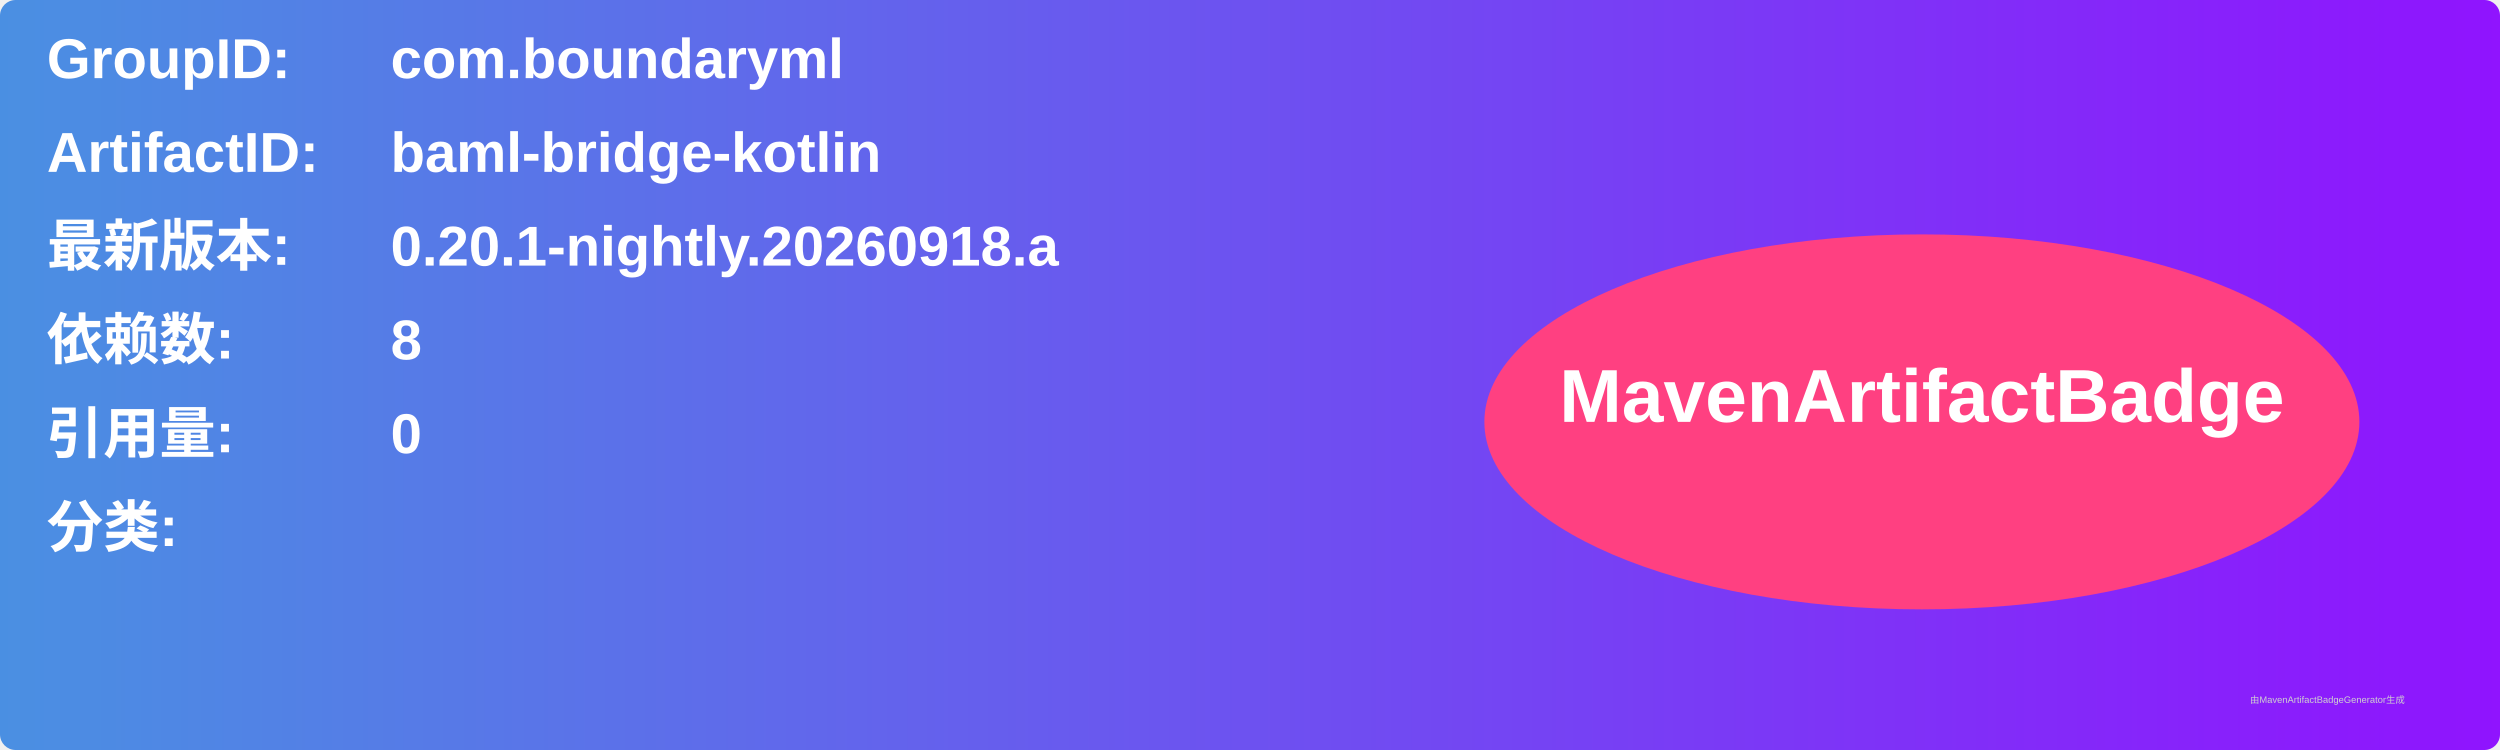
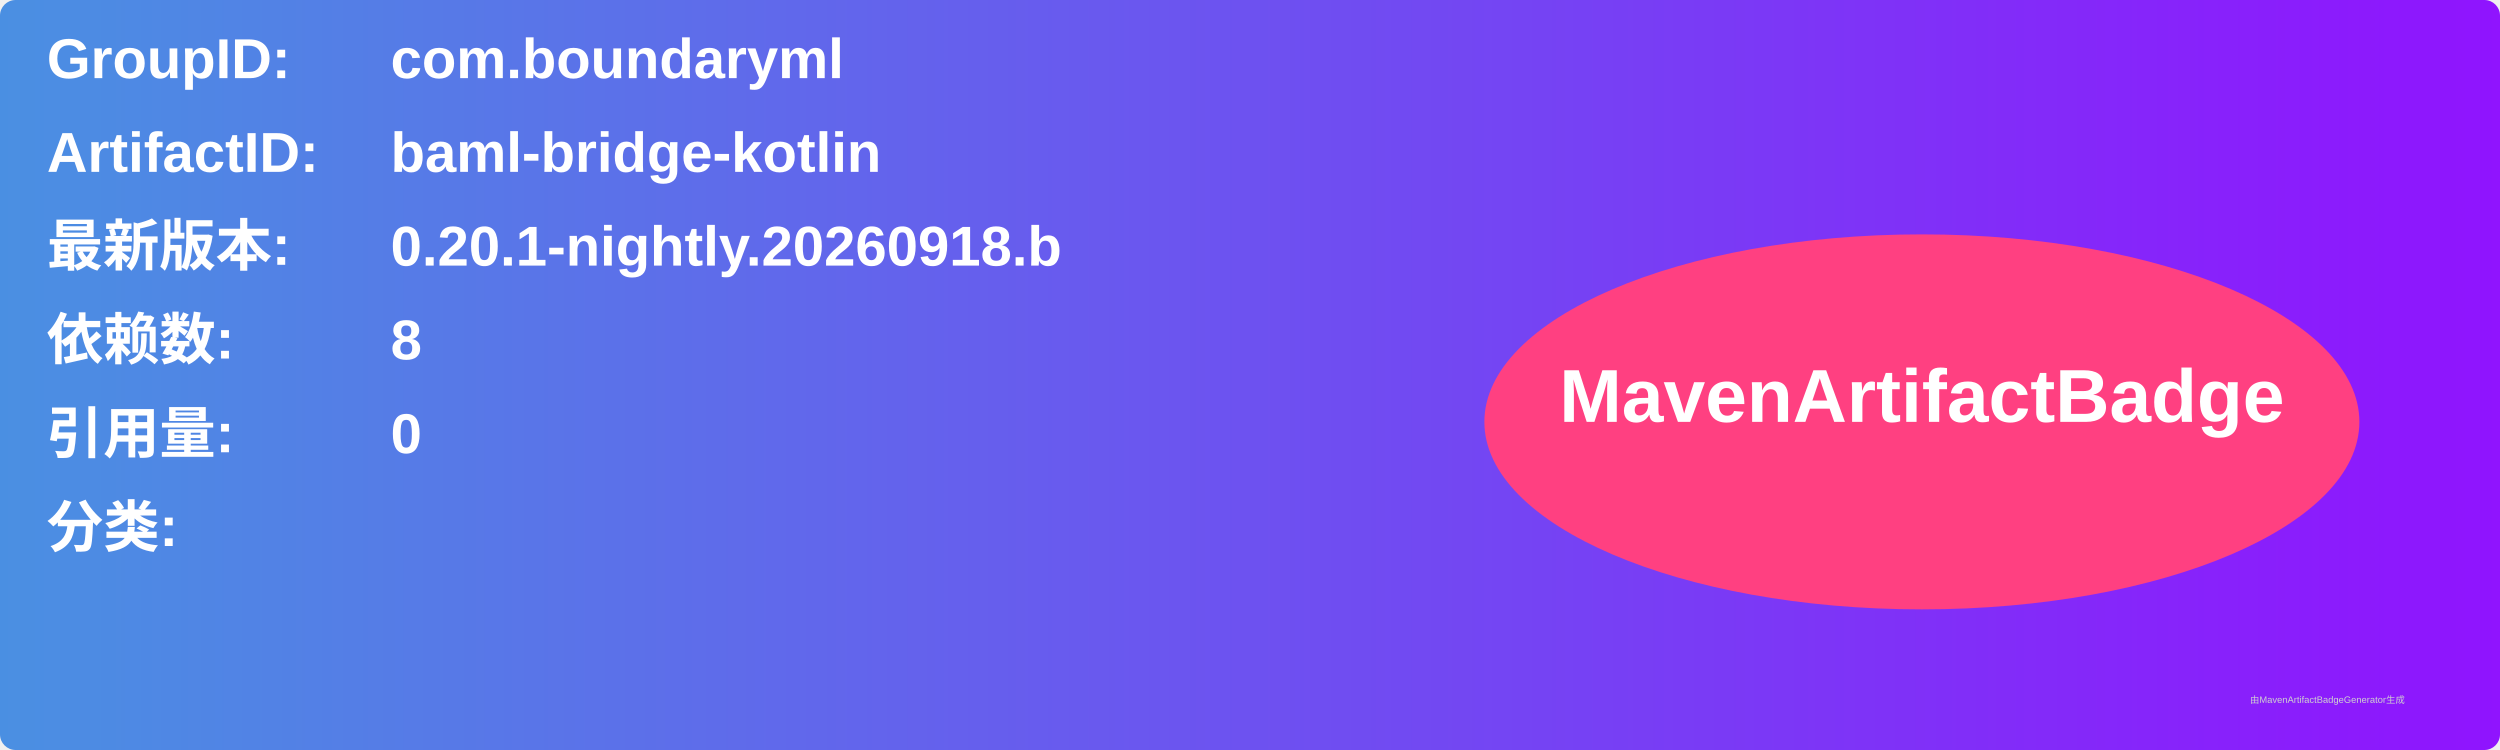
<svg xmlns="http://www.w3.org/2000/svg" width="800" height="240" viewBox="0 0 800 240">
  <linearGradient id="grad" x1="0%" y1="0%" x2="100%" y2="0%">
    <stop offset="0%" stop-color="#4a90e2" />
    <stop offset="100%" stop-color="#9013fe" />
  </linearGradient>
  <rect width="100%" height="100%" rx="5" ry="5" fill="url(#grad)" />
  <g transform="translate(15, 15)">
    <text x="0" y="10" font-family="Arial" font-size="18" fill="white" font-weight="bold" width="260">GroupID:</text>
    <text x="110" y="10" font-family="Arial" font-size="18" fill="white" font-weight="bold" width="460">com.boundaryml</text>
    <text x="0" y="40" font-family="Arial" font-size="18" fill="white" font-weight="bold" width="260">ArtifactID:</text>
    <text x="110" y="40" font-family="Arial" font-size="18" fill="white" font-weight="bold" width="460">baml-bridge-kotlin</text>
    <text x="0" y="70" font-family="Arial" font-size="18" fill="white" font-weight="bold">最新版本:</text>
    <text x="110" y="70" font-family="Arial" font-size="18" fill="white" font-weight="bold">
-       <tspan font-weight="bold">0.20.1-nightly.20260918.a</tspan>
+       <tspan font-weight="bold">0.20.1-nightly.20260918.b</tspan>
    </text>
    <text x="0" y="100" font-family="Arial" font-size="18" fill="white" font-weight="bold">依赖数: </text>
    <text x="110" y="100" font-family="Arial" font-size="18" fill="white">
      <tspan font-weight="bold">8</tspan>
    </text>
    <text x="0" y="130" font-family="Arial" font-size="18" fill="white" font-weight="bold">引用量: </text>
    <text x="110" y="130" font-family="Arial" font-size="18" fill="white">
      <tspan font-weight="bold">0</tspan>
    </text>
    <text x="0" y="160" font-family="Arial" font-size="18" fill="white" font-weight="bold">分类:</text>
    <text x="10" y="190" font-family="Arial" font-size="10" fill="white">
      <tspan font-weight="bold" />
    </text>
    <ellipse cx="600" cy="120" rx="140" ry="60" fill="#ff4081" />
    <text x="600" y="120" text-anchor="middle" font-family="Arial" font-size="24" fill="white" font-weight="bold">MavenArtifactBadge</text>
  </g>
  <text x="720" y="225" font-family="Arial" font-size="3" fill="#d0d0d0">由MavenArtifactBadgeGenerator生成</text>
</svg>
